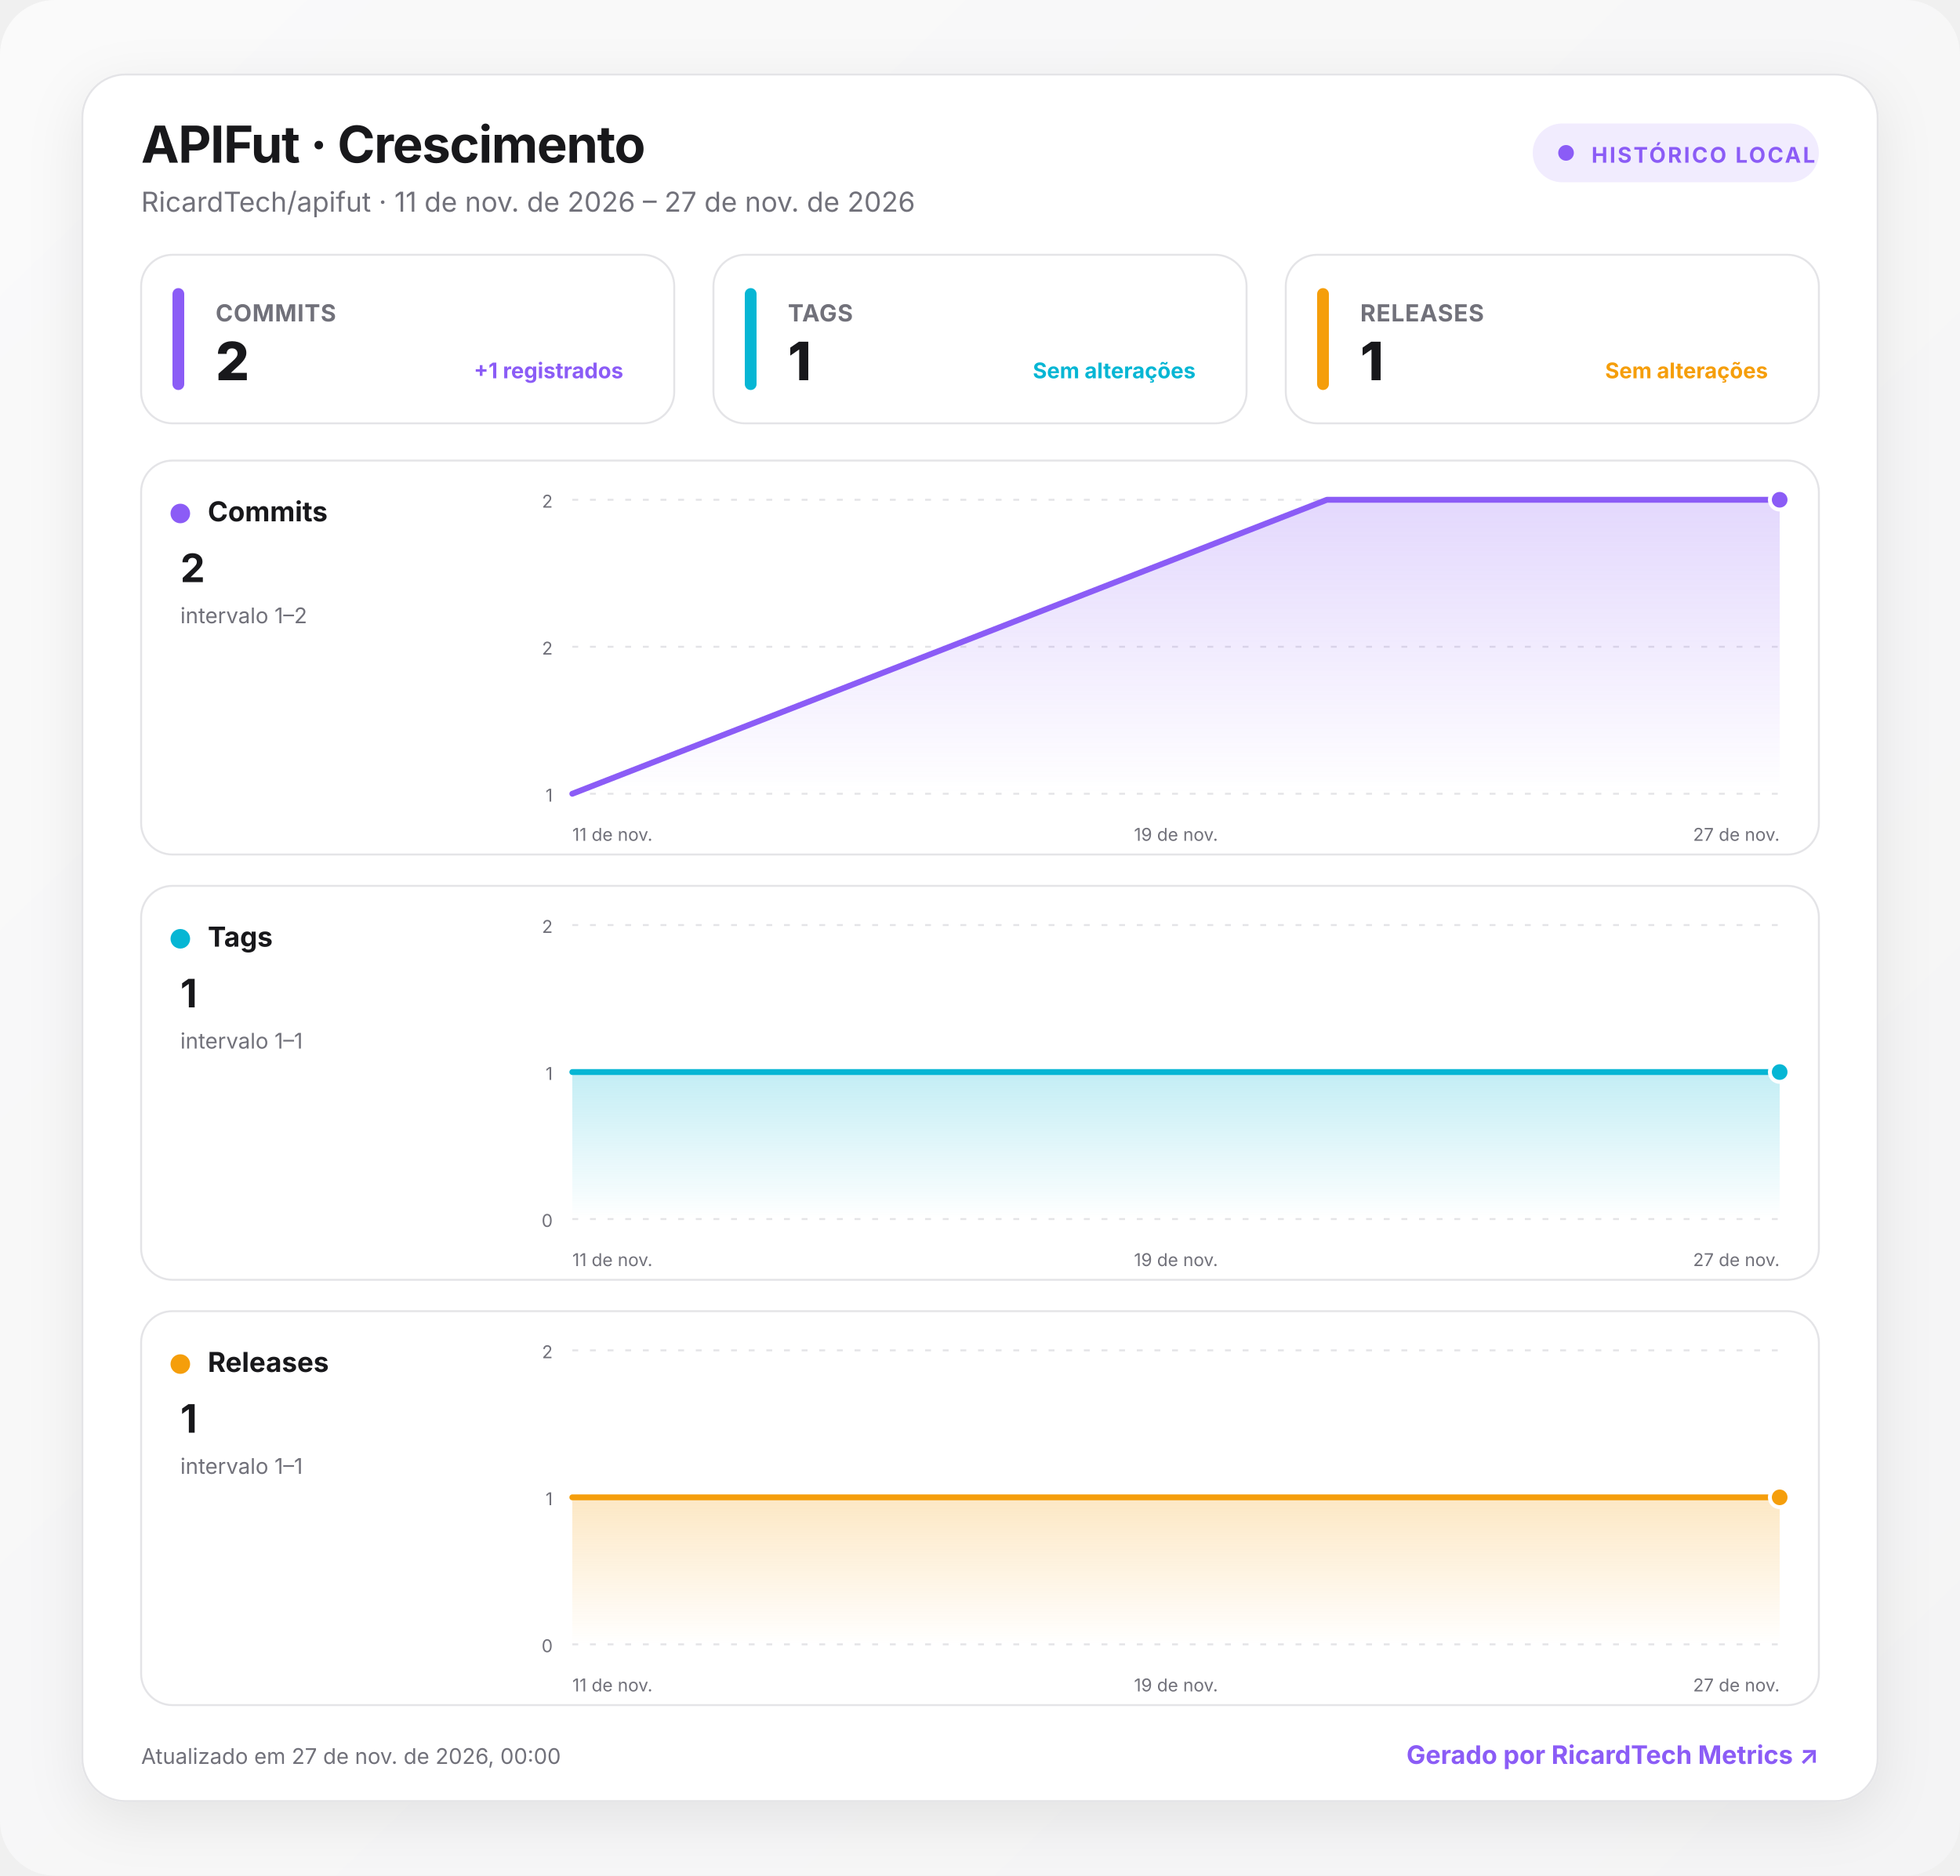
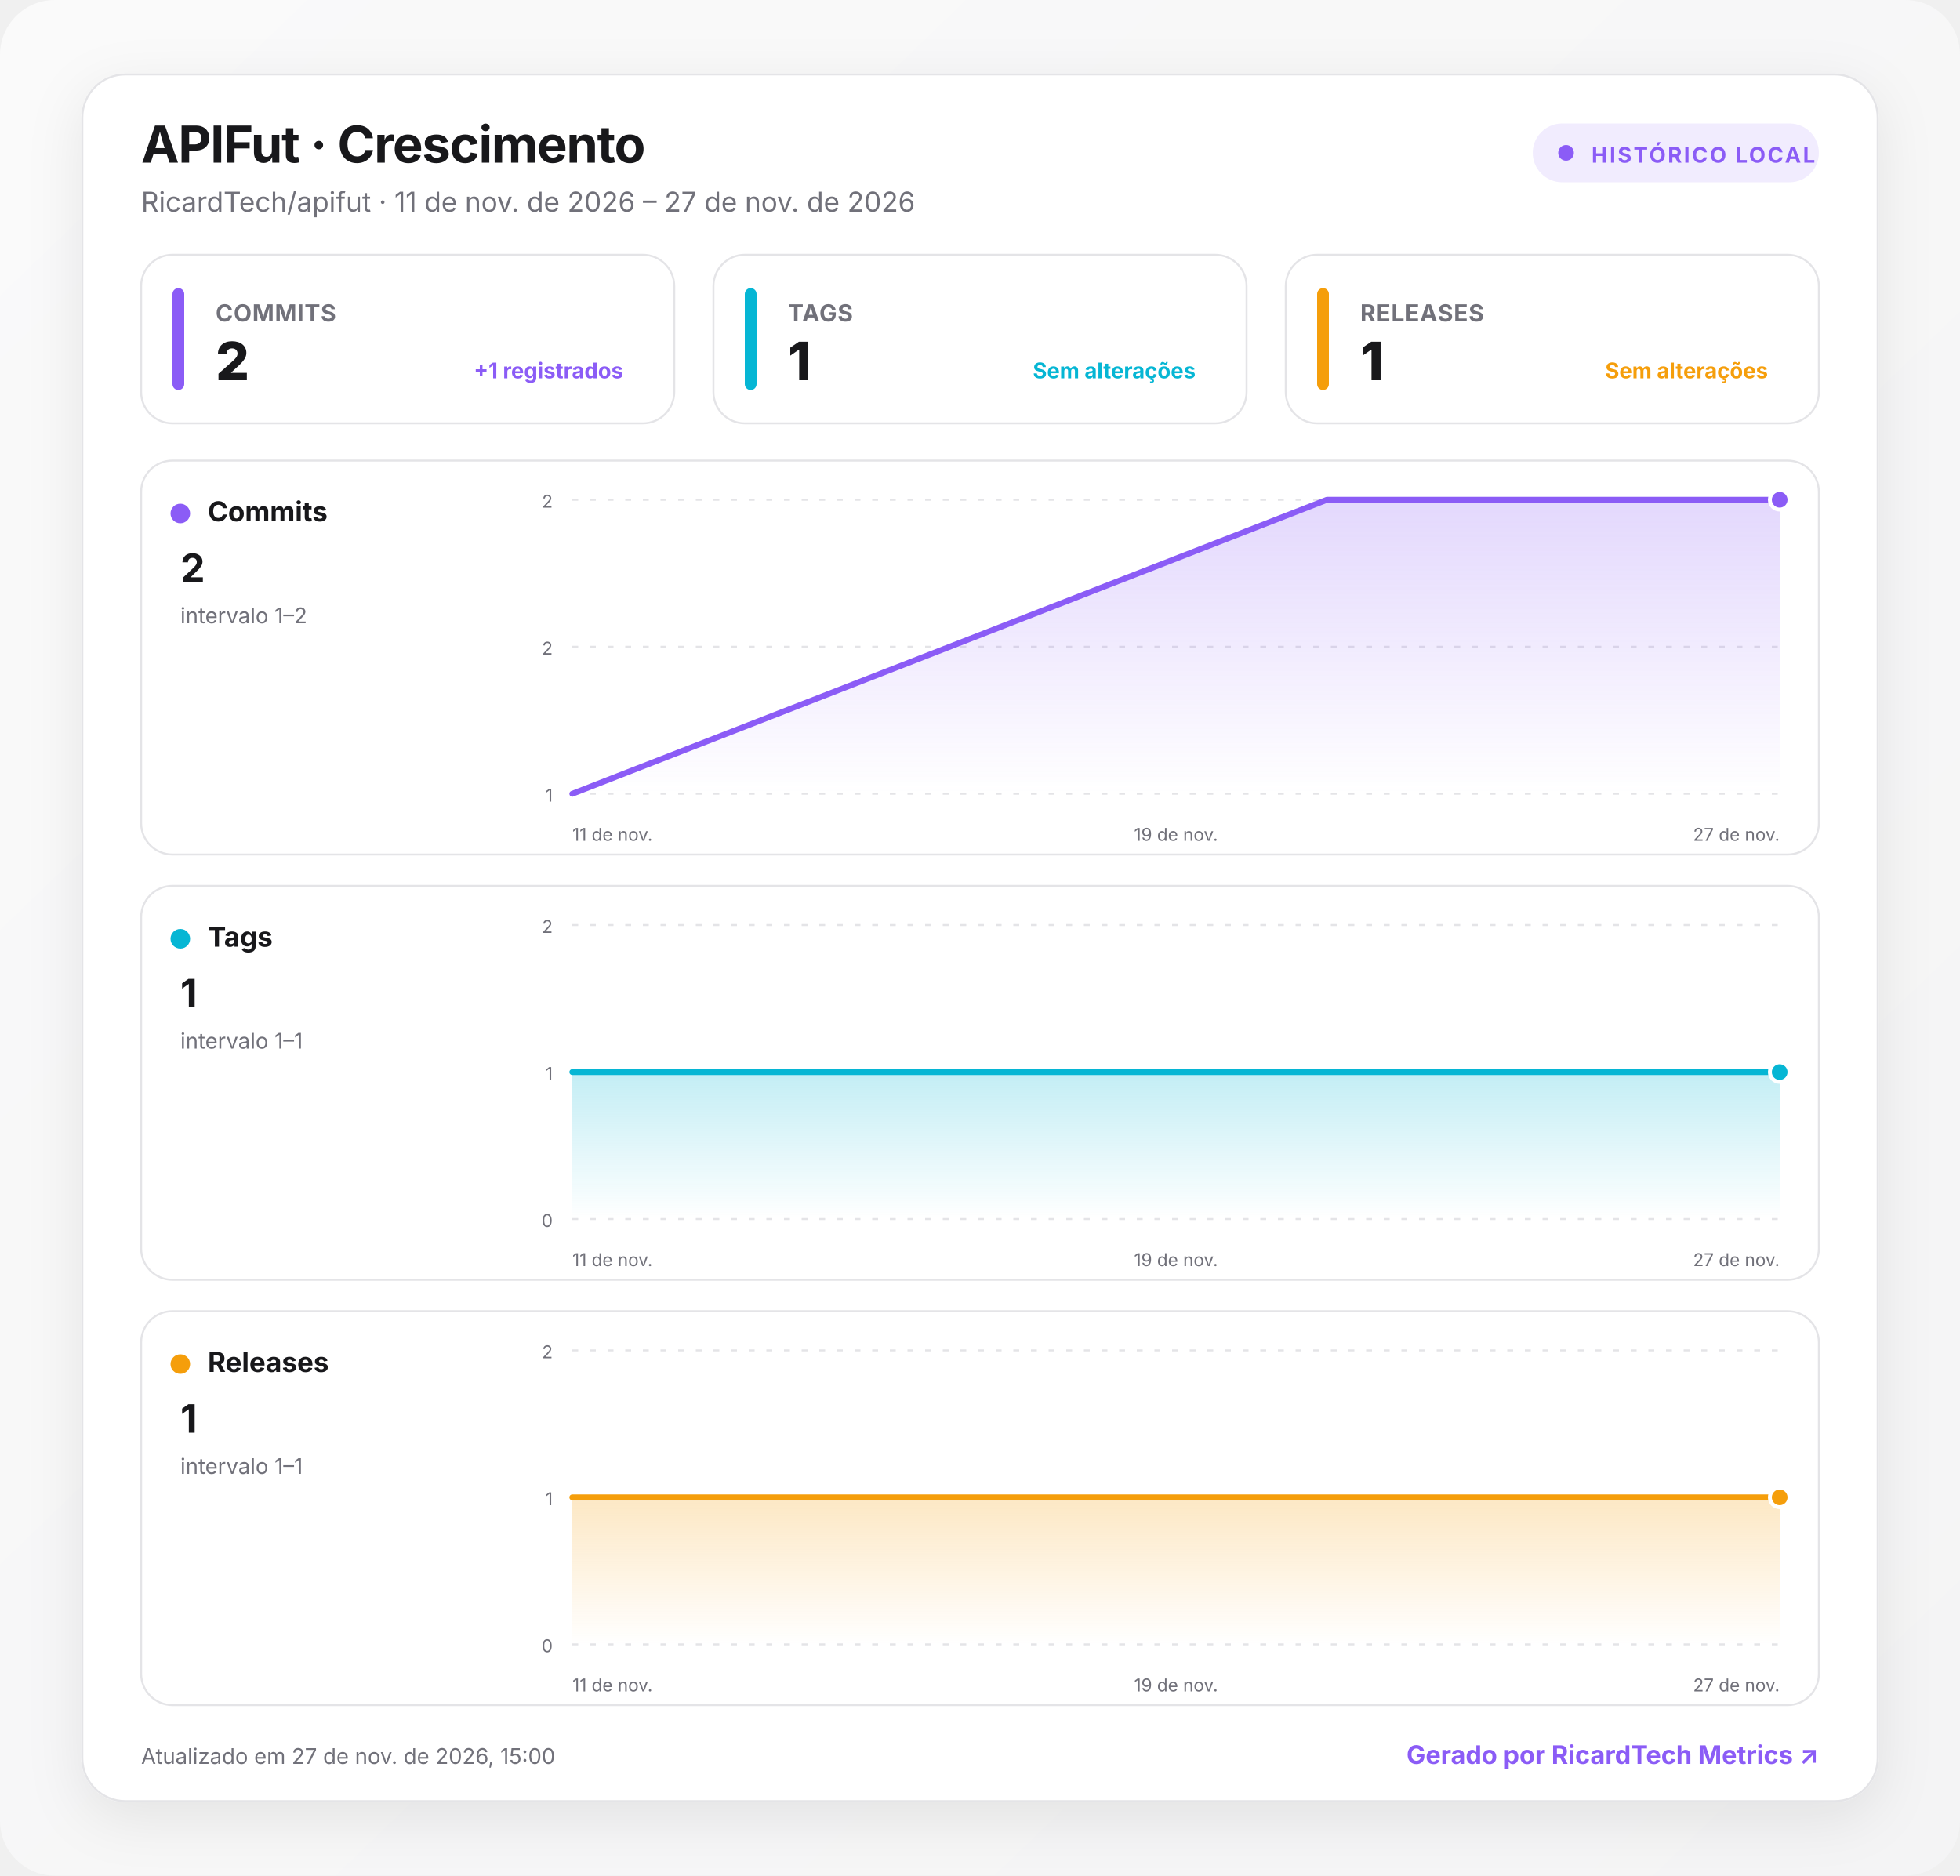
<svg xmlns="http://www.w3.org/2000/svg" width="1000" height="957" viewBox="0 0 1000 957" role="img" aria-labelledby="title desc">
  <defs>
    <linearGradient id="background" x1="0" y1="0" x2="1" y2="1">
      <stop offset="0" stop-color="#fafafa" />
      <stop offset="1" stop-color="#f4f4f5" />
    </linearGradient>
    <linearGradient id="fill-commits" x1="0" y1="0" x2="0" y2="1">
      <stop offset="0" stop-color="#8b5cf6" stop-opacity=".24" />
      <stop offset="1" stop-color="#8b5cf6" stop-opacity="0" />
    </linearGradient>
    <linearGradient id="fill-tags" x1="0" y1="0" x2="0" y2="1">
      <stop offset="0" stop-color="#06b6d4" stop-opacity=".24" />
      <stop offset="1" stop-color="#06b6d4" stop-opacity="0" />
    </linearGradient>
    <linearGradient id="fill-releases" x1="0" y1="0" x2="0" y2="1">
      <stop offset="0" stop-color="#f59e0b" stop-opacity=".24" />
      <stop offset="1" stop-color="#f59e0b" stop-opacity="0" />
    </linearGradient>
    <filter id="shadow" x="-10%" y="-10%" width="120%" height="130%">
      <feDropShadow dx="0" dy="8" stdDeviation="14" flood-color="#18181b" flood-opacity=".08" />
    </filter>
    <style>
      :root { color-scheme: light dark; }
      .bg { fill: url(#background); }
      .surface { fill: #ffffff; stroke: #e4e4e7; }
      .panel { fill: #ffffff; stroke: #e4e4e7; }
      .primary { fill: #18181b; }
      .secondary { fill: #71717a; }
      .grid { stroke: #e4e4e7; }
      text { font-family: Inter, ui-sans-serif, system-ui, -apple-system, BlinkMacSystemFont, "Segoe UI", Roboto, sans-serif; }
      @media (prefers-color-scheme: dark) {
        .bg { fill: #09090b; }
        .surface, .panel { fill: #111113; stroke: #27272a; }
        .primary { fill: #fafafa; }
        .secondary { fill: #a1a1aa; }
        .grid { stroke: #27272a; }
      }
    </style>
  </defs>
  <rect class="bg" width="1000" height="957" rx="28" />
  <g transform="translate(42 38)">
    <rect x="0" y="0" width="916" height="881" rx="22" class="surface" filter="url(#shadow)" />
    <text x="30" y="45" class="primary" font-size="26" font-weight="750" letter-spacing="-.5">APIFut · Crescimento</text>
    <text x="30" y="70" class="secondary" font-size="14">RicardTech/apifut · 11 de nov. de 2026 – 27 de nov. de 2026</text>
    <g transform="translate(740 25)">
      <rect width="146" height="30" rx="15" fill="#8b5cf6" fill-opacity=".12" />
      <circle cx="17" cy="15" r="4" fill="#8b5cf6" />
      <text x="30" y="20" fill="#8b5cf6" font-size="11" font-weight="700" letter-spacing="1">HISTÓRICO LOCAL</text>
    </g>
    <g transform="translate(30 92)">
      <rect width="272" height="86" rx="16" class="panel" />
      <rect x="16" y="17" width="6" height="52" rx="3" fill="#8b5cf6" />
      <text x="38" y="34" class="secondary" font-size="12" font-weight="650" letter-spacing=".3">COMMITS</text>
      <text x="38" y="64" class="primary" font-size="27" font-weight="760" letter-spacing="-.5">2</text>
      <text x="246" y="63" text-anchor="end" fill="#8b5cf6" font-size="11" font-weight="650">+1 registrados</text>
    </g>
    <g transform="translate(322 92)">
      <rect width="272" height="86" rx="16" class="panel" />
      <rect x="16" y="17" width="6" height="52" rx="3" fill="#06b6d4" />
      <text x="38" y="34" class="secondary" font-size="12" font-weight="650" letter-spacing=".3">TAGS</text>
      <text x="38" y="64" class="primary" font-size="27" font-weight="760" letter-spacing="-.5">1</text>
      <text x="246" y="63" text-anchor="end" fill="#06b6d4" font-size="11" font-weight="650">Sem alterações</text>
    </g>
    <g transform="translate(614 92)">
      <rect width="272" height="86" rx="16" class="panel" />
      <rect x="16" y="17" width="6" height="52" rx="3" fill="#f59e0b" />
      <text x="38" y="34" class="secondary" font-size="12" font-weight="650" letter-spacing=".3">RELEASES</text>
      <text x="38" y="64" class="primary" font-size="27" font-weight="760" letter-spacing="-.5">1</text>
      <text x="246" y="63" text-anchor="end" fill="#f59e0b" font-size="11" font-weight="650">Sem alterações</text>
    </g>
    <g transform="translate(30 197)">
      <rect width="856" height="201" rx="16" class="panel" />
      <circle cx="20" cy="27" r="5" fill="#8b5cf6" />
      <text x="34" y="31" class="primary" font-size="14" font-weight="700">Commits</text>
      <text x="20" y="62" class="primary" font-size="20" font-weight="750">2</text>
      <text x="20" y="83" class="secondary" font-size="11">intervalo 1–2</text>
      <line x1="220" x2="836" y1="20" y2="20" class="grid" stroke-width="1" stroke-dasharray="3 6" />
      <text x="210" y="24" text-anchor="end" class="secondary" font-size="9">2</text>
      <line x1="220" x2="836" y1="95" y2="95" class="grid" stroke-width="1" stroke-dasharray="3 6" />
      <text x="210" y="99" text-anchor="end" class="secondary" font-size="9">2</text>
      <line x1="220" x2="836" y1="170" y2="170" class="grid" stroke-width="1" stroke-dasharray="3 6" />
      <text x="210" y="174" text-anchor="end" class="secondary" font-size="9">1</text>
      <path d="M220 170 L605 20 L836 20 L836 170 L220 170 Z" fill="url(#fill-commits)" />
      <path d="M220 170 L605 20 L836 20" fill="none" stroke="#8b5cf6" stroke-width="3" stroke-linecap="round" stroke-linejoin="round" />
      <circle cx="836" cy="20" r="5" fill="#8b5cf6" stroke="#fff" stroke-width="2" />
      <text x="220" y="194" text-anchor="start" class="secondary" font-size="9">11 de nov.</text>
      <text x="528" y="194" text-anchor="middle" class="secondary" font-size="9">19 de nov.</text>
      <text x="836" y="194" text-anchor="end" class="secondary" font-size="9">27 de nov.</text>
    </g>
    <g transform="translate(30 414)">
      <rect width="856" height="201" rx="16" class="panel" />
      <circle cx="20" cy="27" r="5" fill="#06b6d4" />
      <text x="34" y="31" class="primary" font-size="14" font-weight="700">Tags</text>
      <text x="20" y="62" class="primary" font-size="20" font-weight="750">1</text>
      <text x="20" y="83" class="secondary" font-size="11">intervalo 1–1</text>
      <line x1="220" x2="836" y1="20" y2="20" class="grid" stroke-width="1" stroke-dasharray="3 6" />
      <text x="210" y="24" text-anchor="end" class="secondary" font-size="9">2</text>
      <line x1="220" x2="836" y1="95" y2="95" class="grid" stroke-width="1" stroke-dasharray="3 6" />
      <text x="210" y="99" text-anchor="end" class="secondary" font-size="9">1</text>
      <line x1="220" x2="836" y1="170" y2="170" class="grid" stroke-width="1" stroke-dasharray="3 6" />
      <text x="210" y="174" text-anchor="end" class="secondary" font-size="9">0</text>
      <path d="M220 95 L605 95 L836 95 L836 170 L220 170 Z" fill="url(#fill-tags)" />
      <path d="M220 95 L605 95 L836 95" fill="none" stroke="#06b6d4" stroke-width="3" stroke-linecap="round" stroke-linejoin="round" />
      <circle cx="836" cy="95" r="5" fill="#06b6d4" stroke="#fff" stroke-width="2" />
      <text x="220" y="194" text-anchor="start" class="secondary" font-size="9">11 de nov.</text>
      <text x="528" y="194" text-anchor="middle" class="secondary" font-size="9">19 de nov.</text>
      <text x="836" y="194" text-anchor="end" class="secondary" font-size="9">27 de nov.</text>
    </g>
    <g transform="translate(30 631)">
      <rect width="856" height="201" rx="16" class="panel" />
      <circle cx="20" cy="27" r="5" fill="#f59e0b" />
      <text x="34" y="31" class="primary" font-size="14" font-weight="700">Releases</text>
      <text x="20" y="62" class="primary" font-size="20" font-weight="750">1</text>
      <text x="20" y="83" class="secondary" font-size="11">intervalo 1–1</text>
      <line x1="220" x2="836" y1="20" y2="20" class="grid" stroke-width="1" stroke-dasharray="3 6" />
      <text x="210" y="24" text-anchor="end" class="secondary" font-size="9">2</text>
      <line x1="220" x2="836" y1="95" y2="95" class="grid" stroke-width="1" stroke-dasharray="3 6" />
      <text x="210" y="99" text-anchor="end" class="secondary" font-size="9">1</text>
      <line x1="220" x2="836" y1="170" y2="170" class="grid" stroke-width="1" stroke-dasharray="3 6" />
      <text x="210" y="174" text-anchor="end" class="secondary" font-size="9">0</text>
      <path d="M220 95 L605 95 L836 95 L836 170 L220 170 Z" fill="url(#fill-releases)" />
      <path d="M220 95 L605 95 L836 95" fill="none" stroke="#f59e0b" stroke-width="3" stroke-linecap="round" stroke-linejoin="round" />
      <circle cx="836" cy="95" r="5" fill="#f59e0b" stroke="#fff" stroke-width="2" />
      <text x="220" y="194" text-anchor="start" class="secondary" font-size="9">11 de nov.</text>
      <text x="528" y="194" text-anchor="middle" class="secondary" font-size="9">19 de nov.</text>
      <text x="836" y="194" text-anchor="end" class="secondary" font-size="9">27 de nov.</text>
    </g>
-     <text x="30" y="862" class="secondary" font-size="11">Atualizado em 27 de nov. de 2026, 00:00</text>
+     <text x="30" y="862" class="secondary" font-size="11">Atualizado em 27 de nov. de 2026, 15:00</text>
    <a href="https://git.ricardtech.top/RicardTech/ricardtech-metrics" target="_blank" aria-label="Abrir projeto RicardTech Metrics">
      <text x="886" y="862" fill="#8b5cf6" text-anchor="end" font-size="13" font-weight="700">Gerado por RicardTech Metrics ↗</text>
    </a>
  </g>
</svg>
